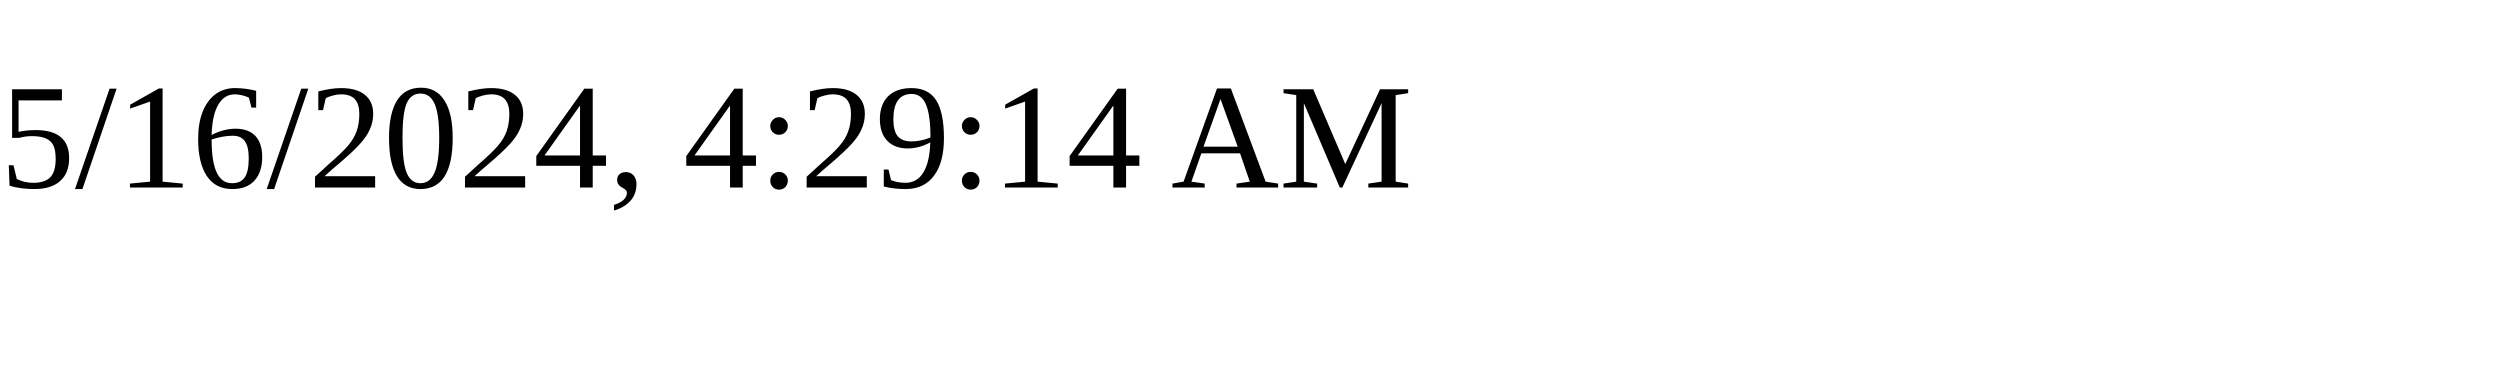
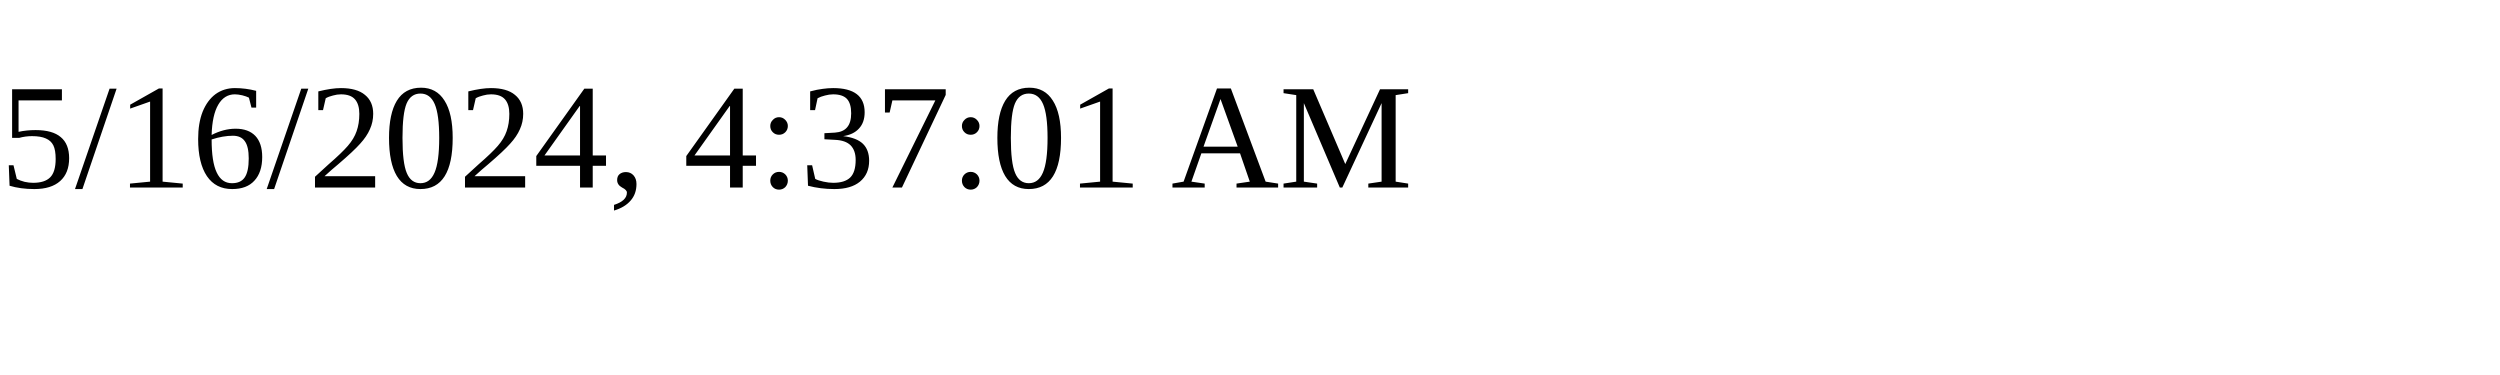
<svg xmlns="http://www.w3.org/2000/svg" height="30" width="200">
-   <text x="0" y="15">5/16/2024, 4:29:14 AM</text>
+   <text x="0" y="15">5/16/2024, 4:37:01 AM</text>
</svg>
